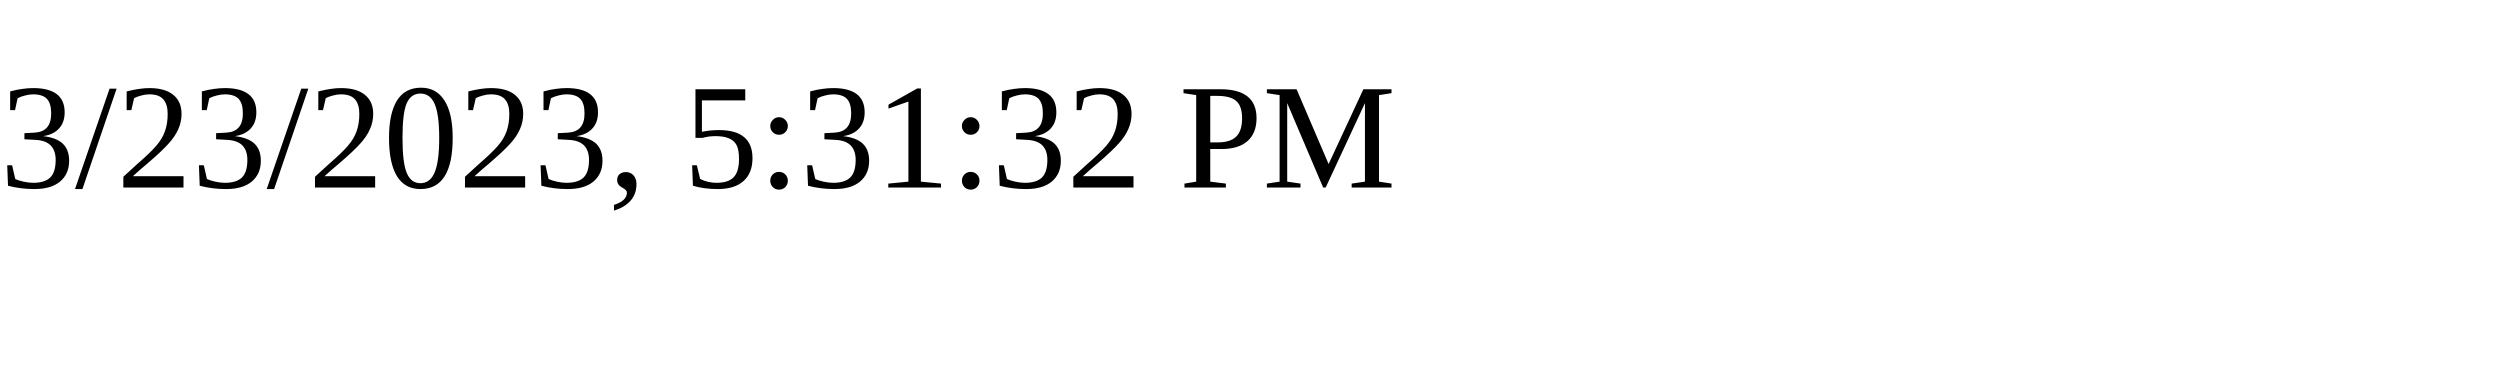
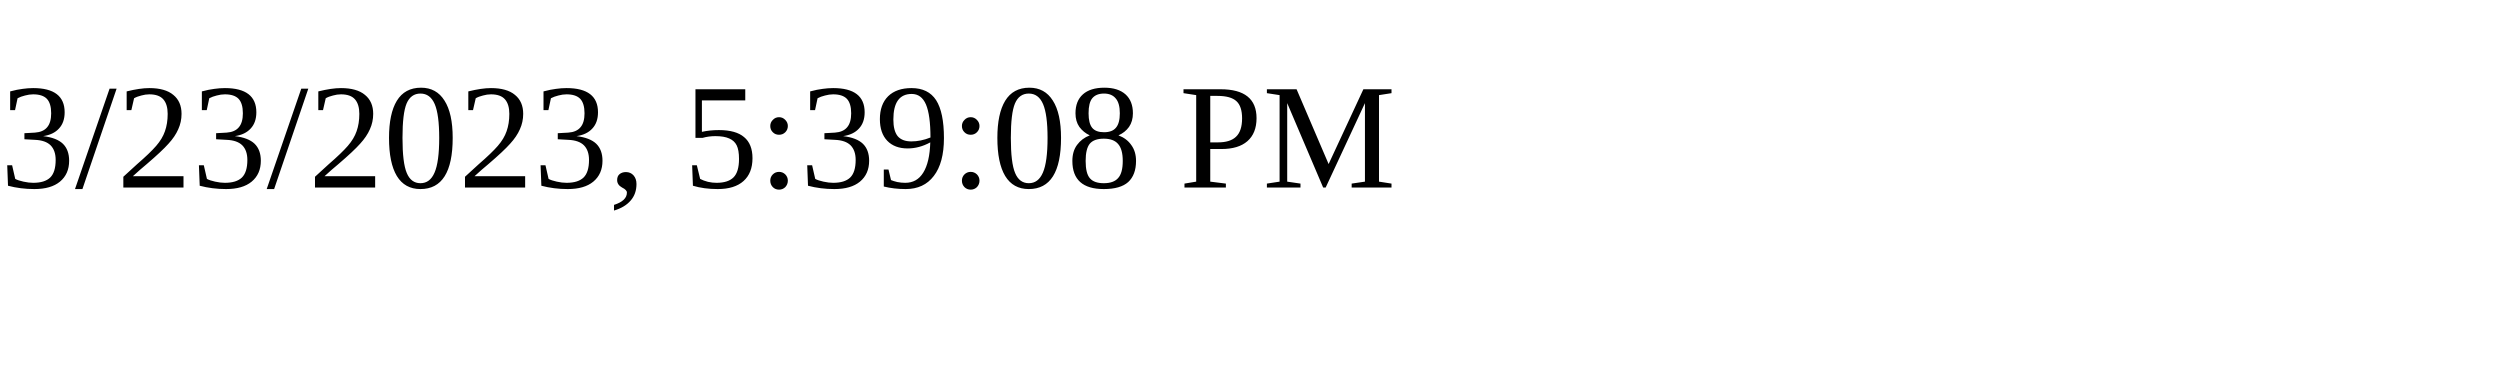
<svg xmlns="http://www.w3.org/2000/svg" height="30" width="200">
-   <text x="0" y="15">3/23/2023, 5:31:32 PM</text>
+   <text x="0" y="15">3/23/2023, 5:39:08 PM</text>
</svg>
